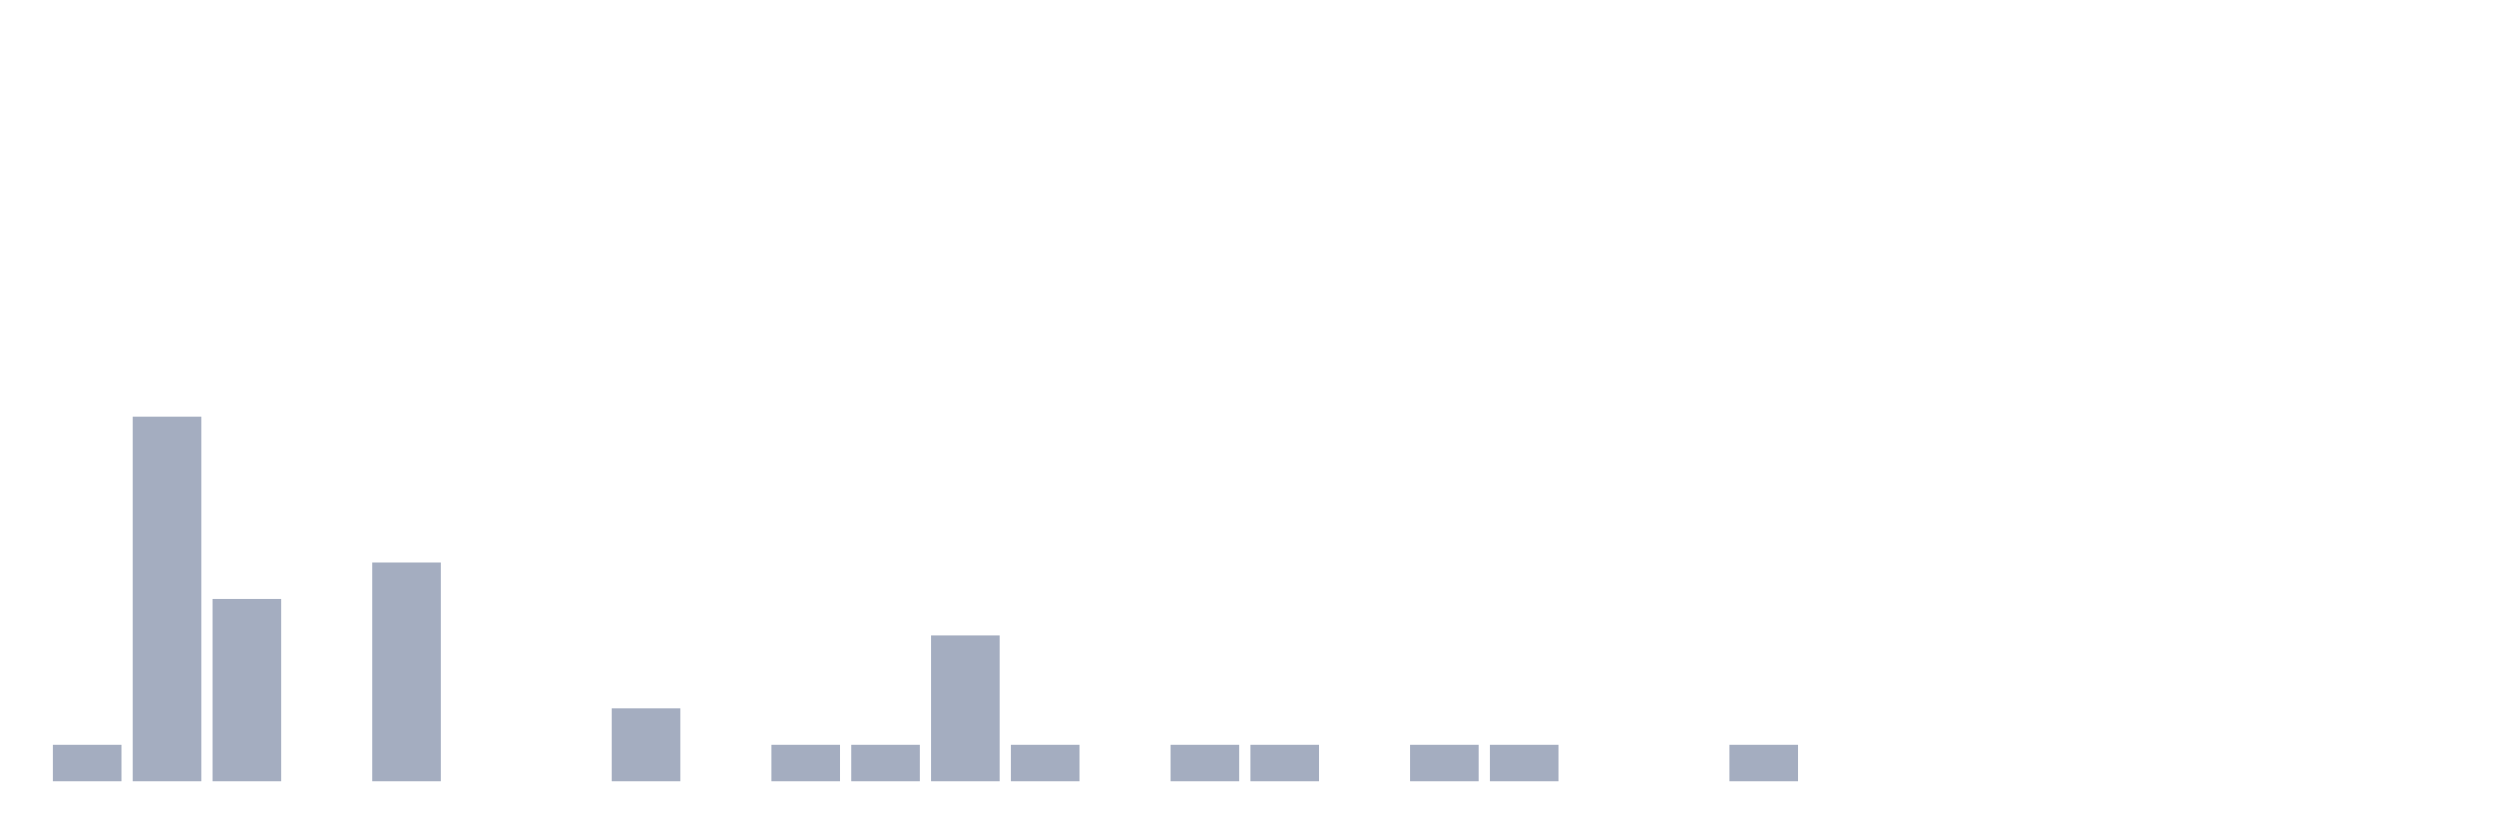
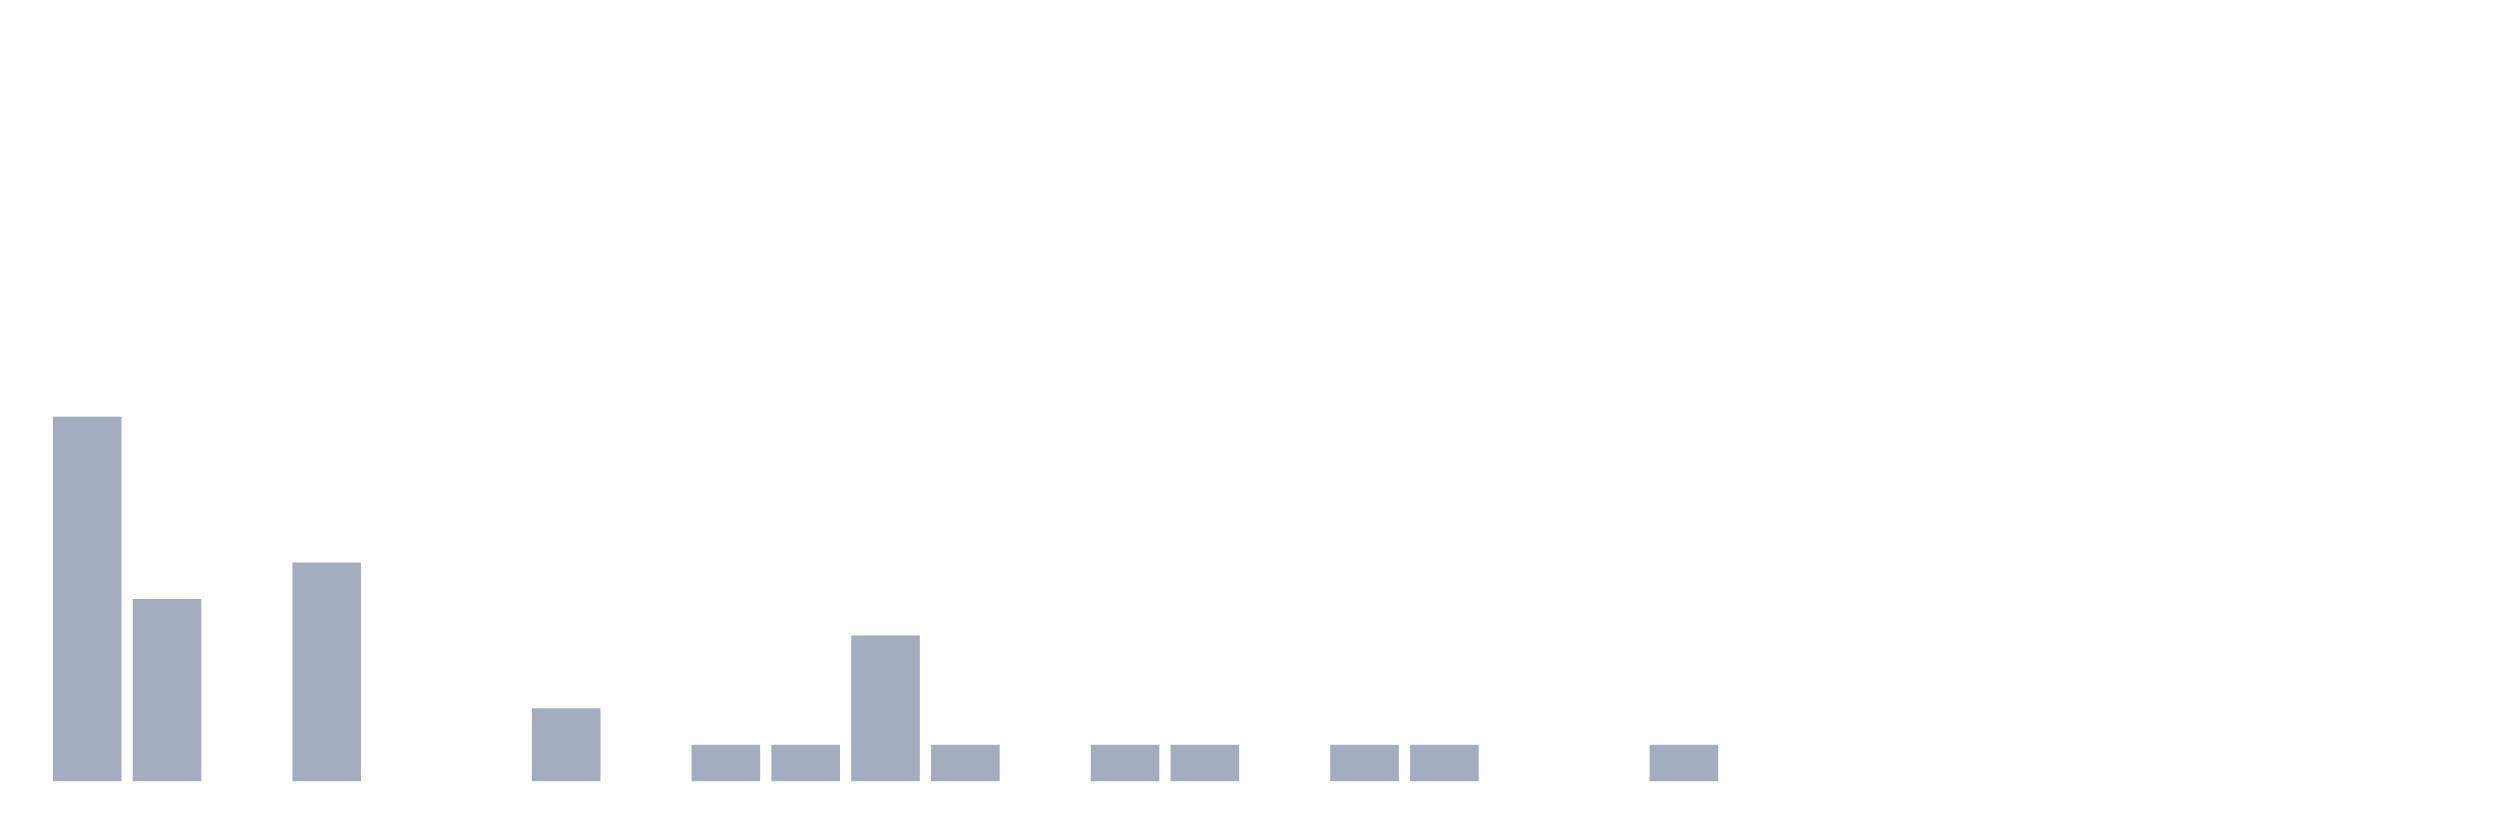
<svg xmlns="http://www.w3.org/2000/svg" viewBox="0 0 480 160">
  <g transform="translate(10,10)">
-     <rect class="bar" x="0.153" width="13.175" y="133" height="7" fill="rgb(164,173,192)" />
-     <rect class="bar" x="15.482" width="13.175" y="70" height="70" fill="rgb(164,173,192)" />
-     <rect class="bar" x="30.81" width="13.175" y="105" height="35" fill="rgb(164,173,192)" />
-     <rect class="bar" x="46.138" width="13.175" y="140" height="0" fill="rgb(164,173,192)" />
-     <rect class="bar" x="61.466" width="13.175" y="98" height="42" fill="rgb(164,173,192)" />
+     <rect class="bar" x="0.153" width="13.175" y="70" height="70" fill="rgb(164,173,192)" />
+     <rect class="bar" x="15.482" width="13.175" y="105" height="35" fill="rgb(164,173,192)" />
+     <rect class="bar" x="30.81" width="13.175" y="140" height="0" fill="rgb(164,173,192)" />
+     <rect class="bar" x="46.138" width="13.175" y="98" height="42" fill="rgb(164,173,192)" />
+     <rect class="bar" x="61.466" width="13.175" y="140" height="0" fill="rgb(164,173,192)" />
    <rect class="bar" x="76.794" width="13.175" y="140" height="0" fill="rgb(164,173,192)" />
-     <rect class="bar" x="92.123" width="13.175" y="140" height="0" fill="rgb(164,173,192)" />
-     <rect class="bar" x="107.451" width="13.175" y="126" height="14" fill="rgb(164,173,192)" />
-     <rect class="bar" x="122.779" width="13.175" y="140" height="0" fill="rgb(164,173,192)" />
+     <rect class="bar" x="92.123" width="13.175" y="126" height="14" fill="rgb(164,173,192)" />
+     <rect class="bar" x="107.451" width="13.175" y="140" height="0" fill="rgb(164,173,192)" />
+     <rect class="bar" x="122.779" width="13.175" y="133" height="7" fill="rgb(164,173,192)" />
    <rect class="bar" x="138.107" width="13.175" y="133" height="7" fill="rgb(164,173,192)" />
-     <rect class="bar" x="153.436" width="13.175" y="133" height="7" fill="rgb(164,173,192)" />
-     <rect class="bar" x="168.764" width="13.175" y="112" height="28" fill="rgb(164,173,192)" />
-     <rect class="bar" x="184.092" width="13.175" y="133" height="7" fill="rgb(164,173,192)" />
-     <rect class="bar" x="199.42" width="13.175" y="140" height="0" fill="rgb(164,173,192)" />
+     <rect class="bar" x="153.436" width="13.175" y="112" height="28" fill="rgb(164,173,192)" />
+     <rect class="bar" x="168.764" width="13.175" y="133" height="7" fill="rgb(164,173,192)" />
+     <rect class="bar" x="184.092" width="13.175" y="140" height="0" fill="rgb(164,173,192)" />
+     <rect class="bar" x="199.42" width="13.175" y="133" height="7" fill="rgb(164,173,192)" />
    <rect class="bar" x="214.748" width="13.175" y="133" height="7" fill="rgb(164,173,192)" />
-     <rect class="bar" x="230.077" width="13.175" y="133" height="7" fill="rgb(164,173,192)" />
-     <rect class="bar" x="245.405" width="13.175" y="140" height="0" fill="rgb(164,173,192)" />
+     <rect class="bar" x="230.077" width="13.175" y="140" height="0" fill="rgb(164,173,192)" />
+     <rect class="bar" x="245.405" width="13.175" y="133" height="7" fill="rgb(164,173,192)" />
    <rect class="bar" x="260.733" width="13.175" y="133" height="7" fill="rgb(164,173,192)" />
-     <rect class="bar" x="276.061" width="13.175" y="133" height="7" fill="rgb(164,173,192)" />
+     <rect class="bar" x="276.061" width="13.175" y="140" height="0" fill="rgb(164,173,192)" />
    <rect class="bar" x="291.39" width="13.175" y="140" height="0" fill="rgb(164,173,192)" />
-     <rect class="bar" x="306.718" width="13.175" y="140" height="0" fill="rgb(164,173,192)" />
-     <rect class="bar" x="322.046" width="13.175" y="133" height="7" fill="rgb(164,173,192)" />
+     <rect class="bar" x="306.718" width="13.175" y="133" height="7" fill="rgb(164,173,192)" />
+     <rect class="bar" x="322.046" width="13.175" y="140" height="0" fill="rgb(164,173,192)" />
    <rect class="bar" x="337.374" width="13.175" y="140" height="0" fill="rgb(164,173,192)" />
    <rect class="bar" x="352.702" width="13.175" y="140" height="0" fill="rgb(164,173,192)" />
    <rect class="bar" x="368.031" width="13.175" y="140" height="0" fill="rgb(164,173,192)" />
    <rect class="bar" x="383.359" width="13.175" y="140" height="0" fill="rgb(164,173,192)" />
    <rect class="bar" x="398.687" width="13.175" y="140" height="0" fill="rgb(164,173,192)" />
    <rect class="bar" x="414.015" width="13.175" y="140" height="0" fill="rgb(164,173,192)" />
    <rect class="bar" x="429.344" width="13.175" y="140" height="0" fill="rgb(164,173,192)" />
    <rect class="bar" x="444.672" width="13.175" y="140" height="0" fill="rgb(164,173,192)" />
  </g>
</svg>
